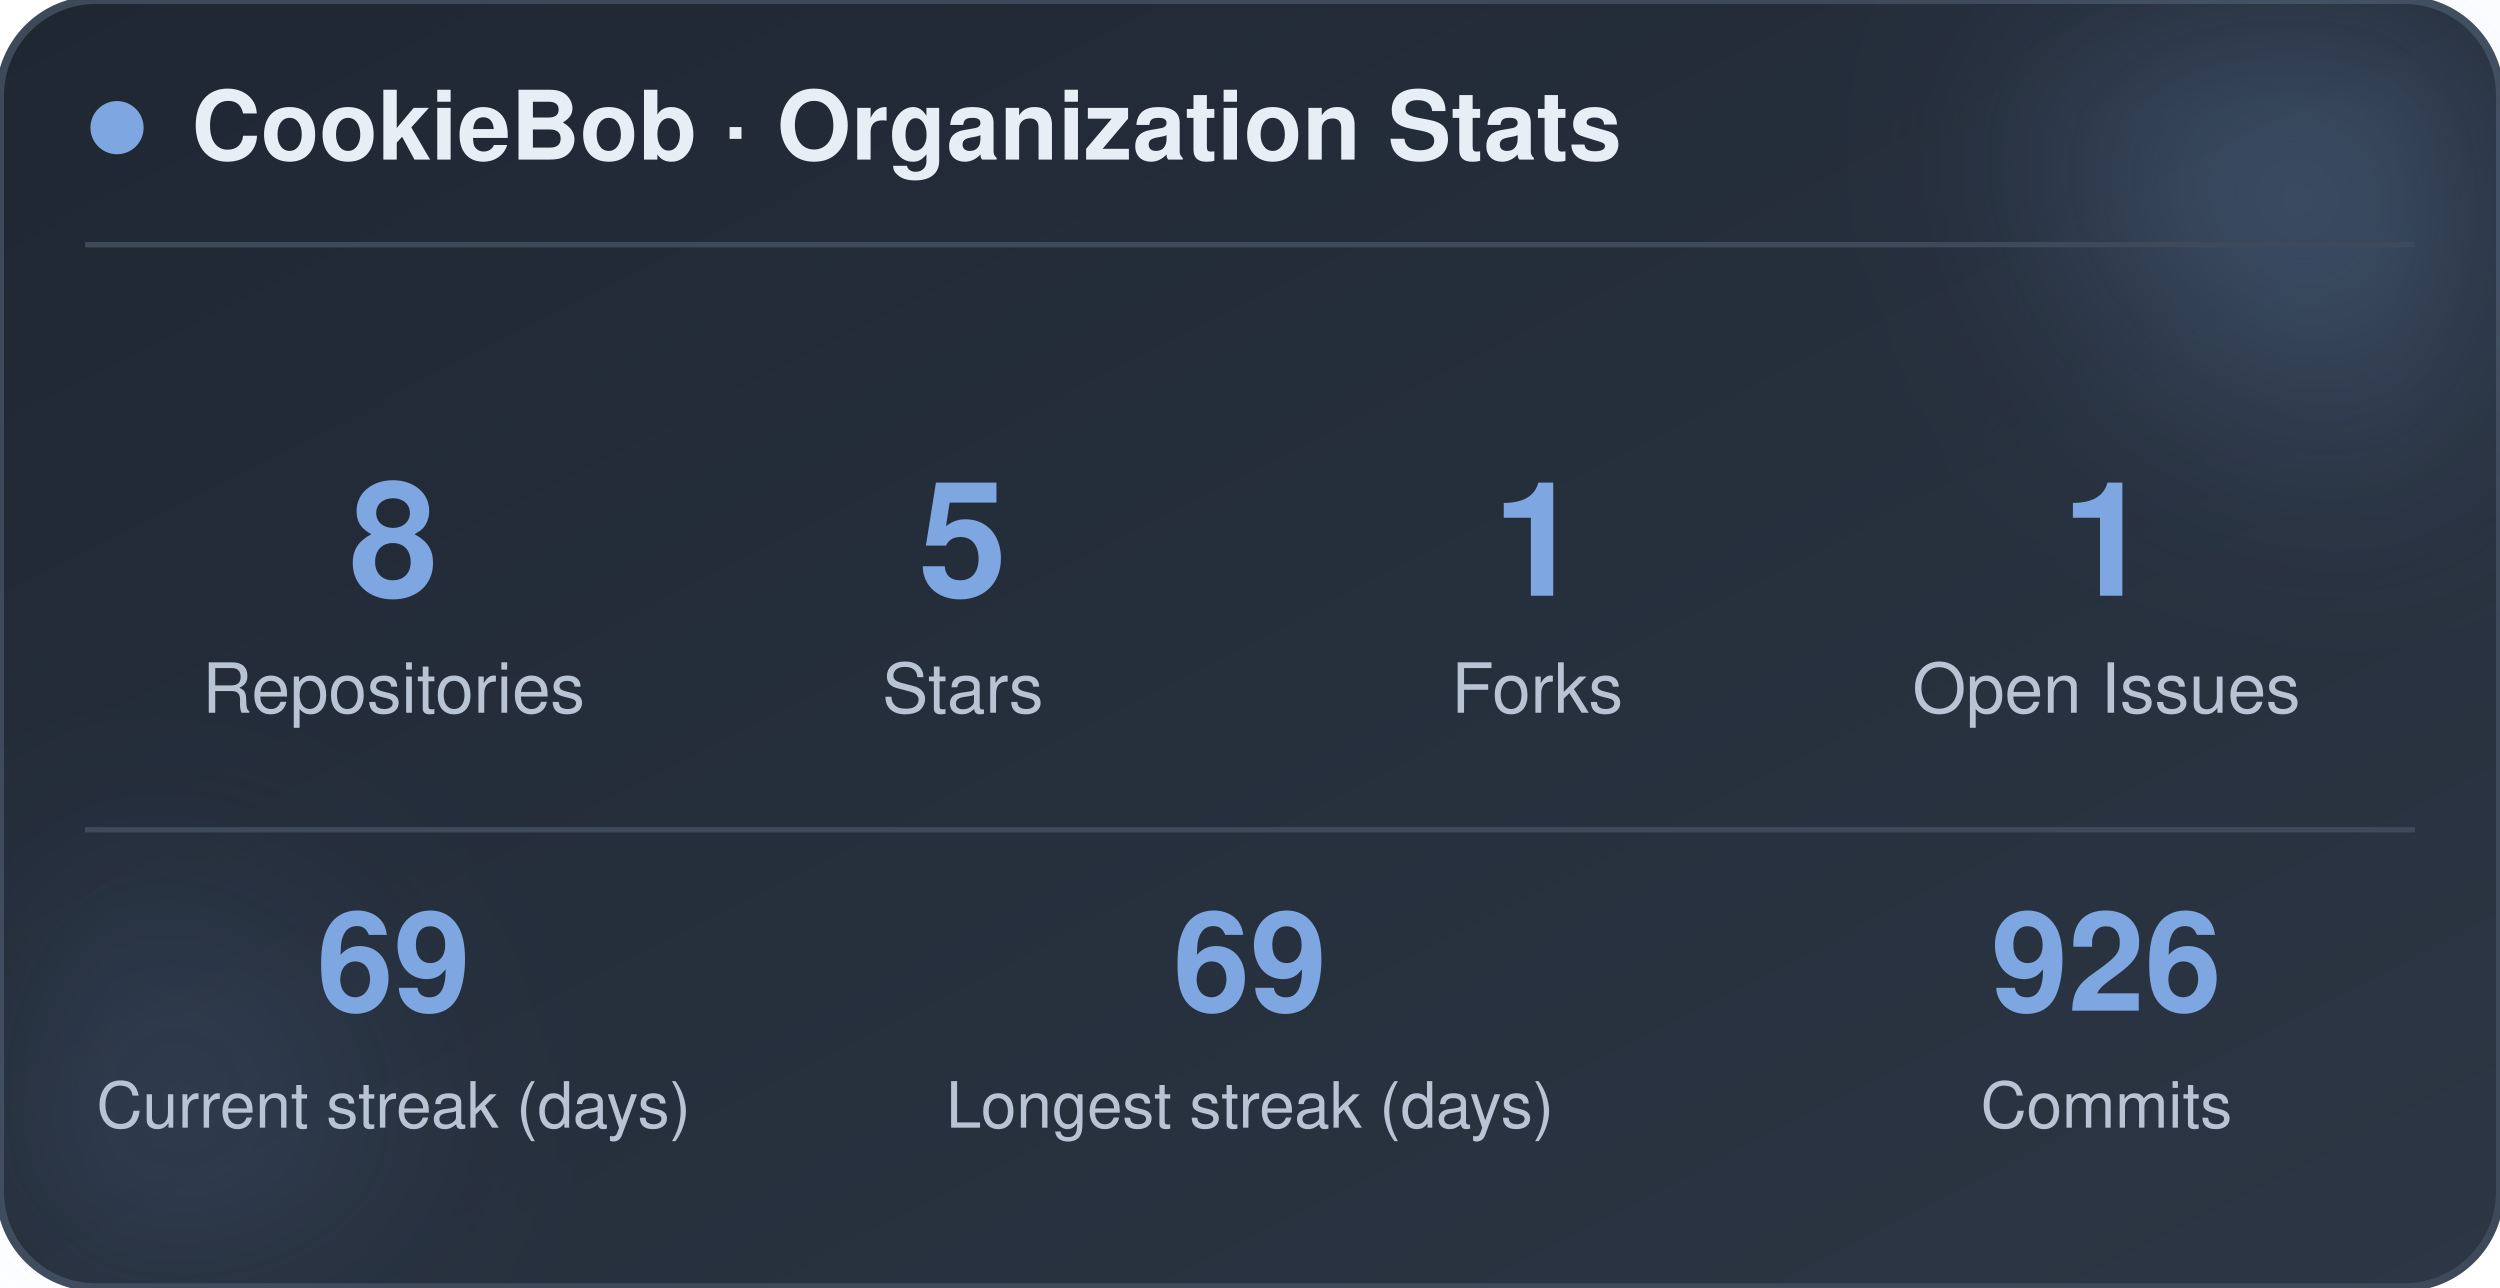
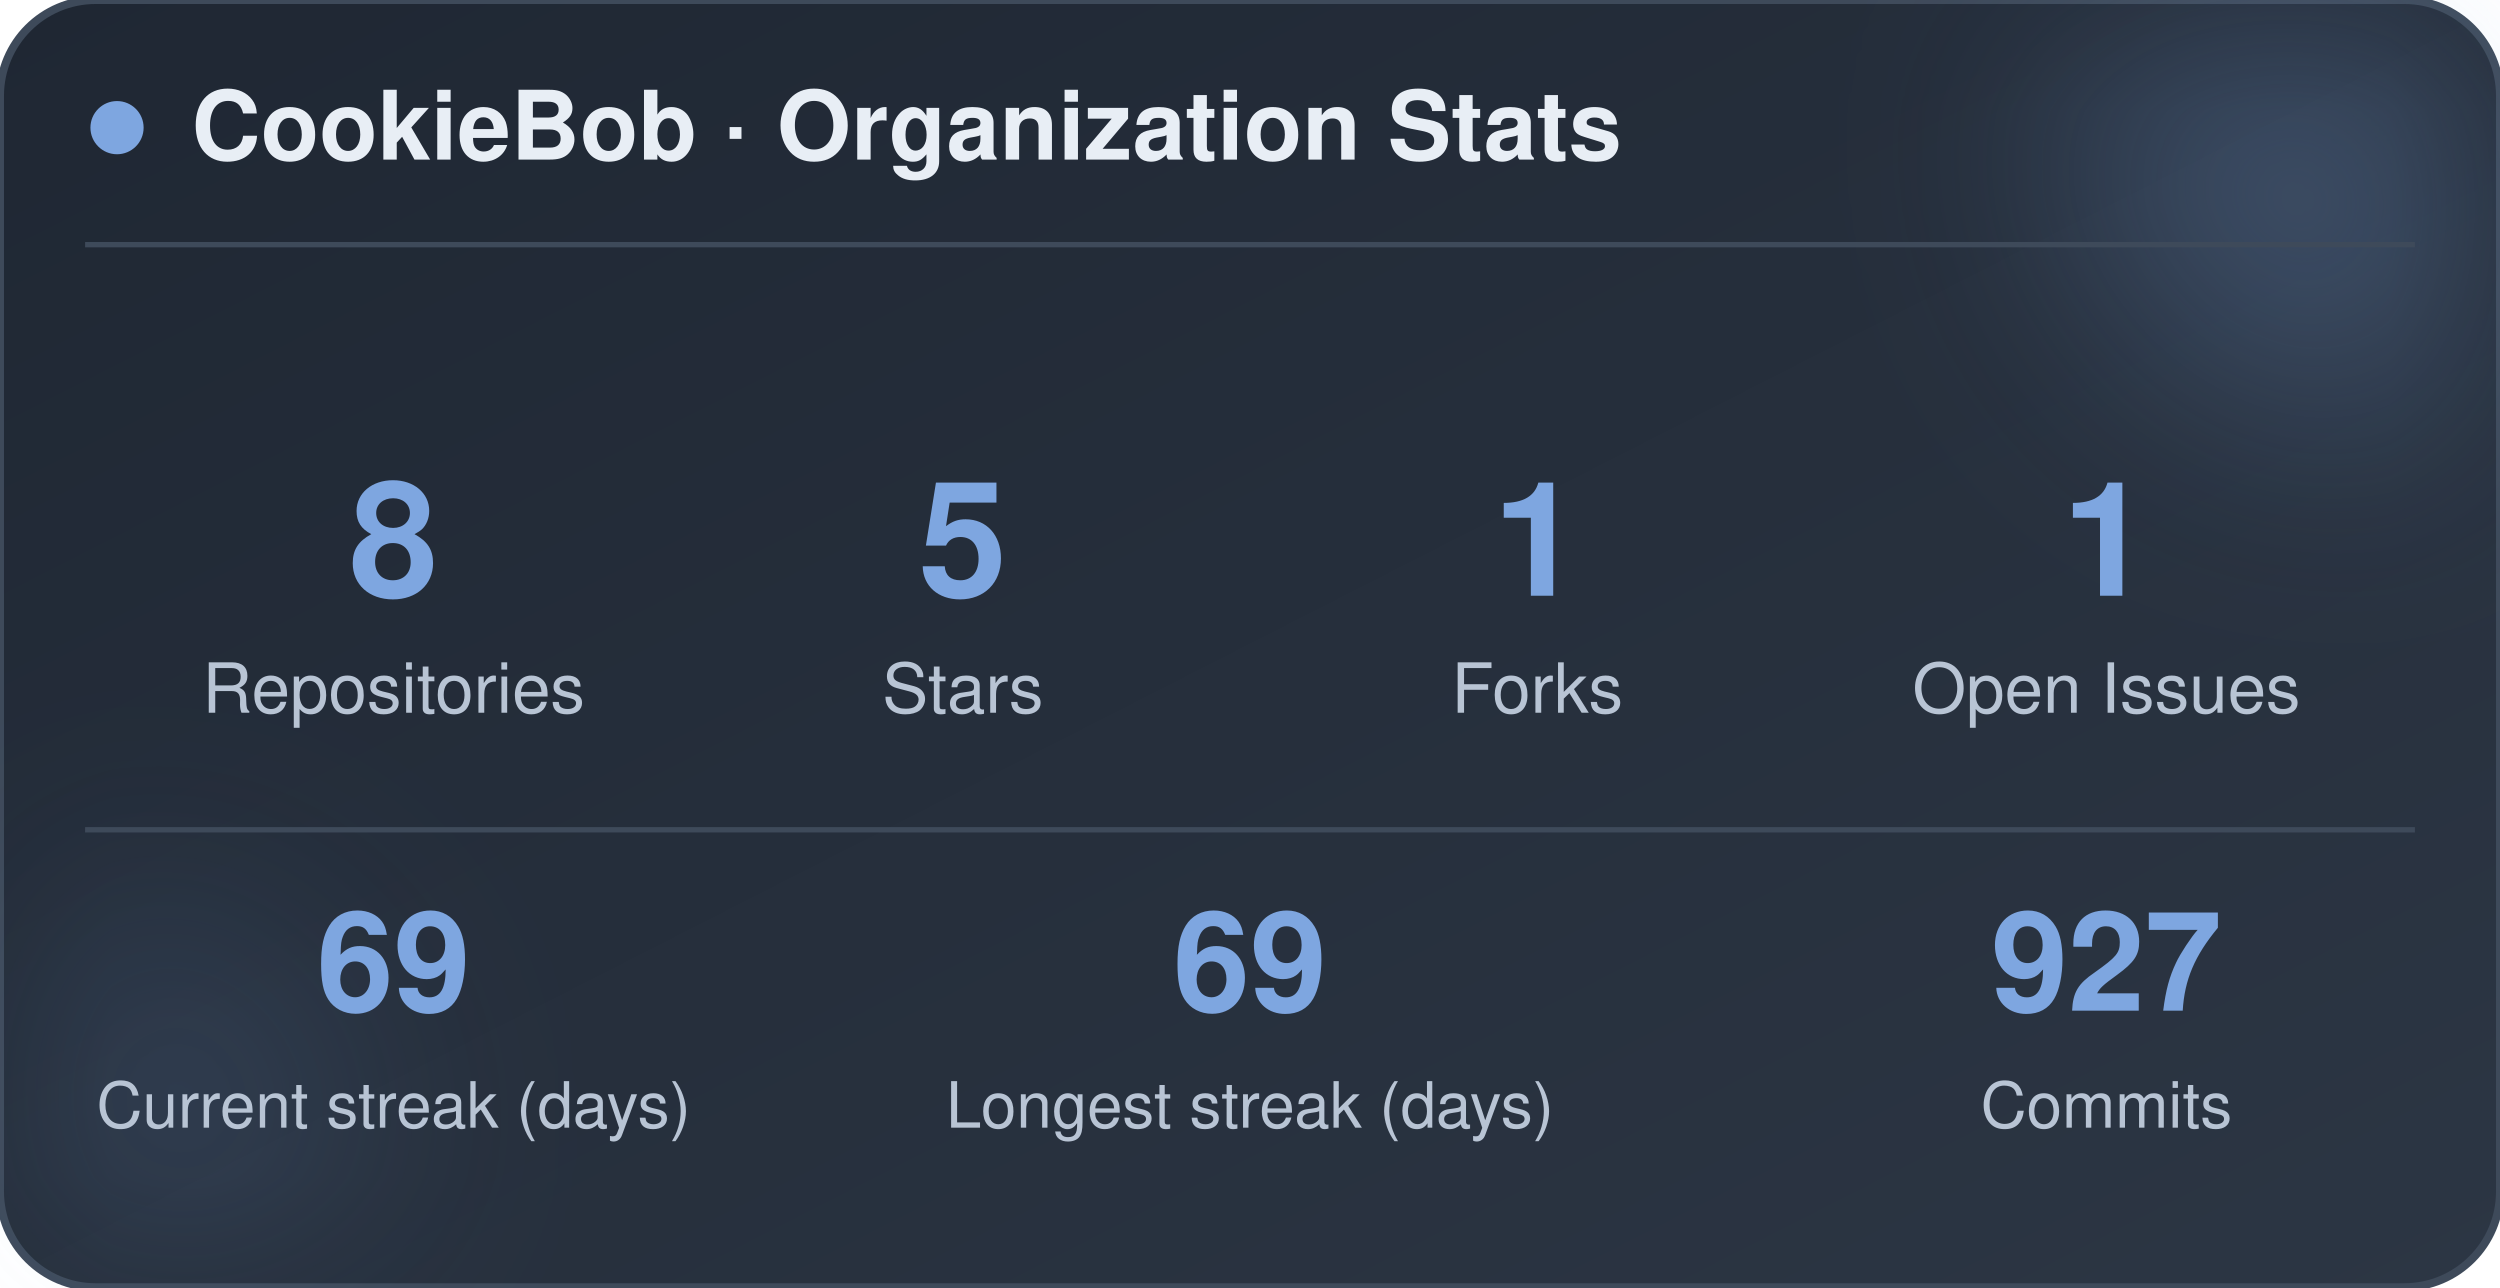
<svg xmlns="http://www.w3.org/2000/svg" width="470" height="242" viewBox="0 0 470 242" role="img" aria-label="CookieBob stats">
  <defs>
    <linearGradient id="bg" x1="0%" y1="0%" x2="100%" y2="100%">
      <stop offset="0%" stop-color="#1f2733" />
      <stop offset="100%" stop-color="#2c3644" />
    </linearGradient>
    <filter id="blur" x="-60%" y="-60%" width="220%" height="220%">
      <feGaussianBlur stdDeviation="22" />
    </filter>
  </defs>
  <rect x="0" y="0" width="470" height="242" rx="18" fill="url(#bg)" stroke="#3e4a5a" stroke-width="1.5" />
  <circle cx="444" cy="24" r="54" fill="#7ea6e0" opacity="0.26" filter="url(#blur)" />
  <circle cx="26" cy="212" r="42" fill="#7ea6e0" opacity="0.14" filter="url(#blur)" />
  <circle cx="22" cy="24" r="5" fill="#7ea6e0" />
  <text x="36" y="30" font-family="-apple-system, BlinkMacSystemFont, 'Segoe UI', Helvetica, Arial, sans-serif" font-size="18" font-weight="700" fill="#e8eef5">CookieBob · Organization Stats</text>
  <line x1="16" y1="46" x2="454" y2="46" stroke="#3e4a5a" stroke-width="1" />
  <text x="74" y="112" text-anchor="middle" font-family="-apple-system, BlinkMacSystemFont, 'Segoe UI', Helvetica, Arial, sans-serif" font-size="30" font-weight="800" fill="#7ea6e0">8</text>
  <text x="74" y="134" text-anchor="middle" font-family="-apple-system, BlinkMacSystemFont, 'Segoe UI', Helvetica, Arial, sans-serif" font-size="13" fill="#b8c4d4">Repositories</text>
  <text x="181" y="112" text-anchor="middle" font-family="-apple-system, BlinkMacSystemFont, 'Segoe UI', Helvetica, Arial, sans-serif" font-size="30" font-weight="800" fill="#7ea6e0">5</text>
  <text x="181" y="134" text-anchor="middle" font-family="-apple-system, BlinkMacSystemFont, 'Segoe UI', Helvetica, Arial, sans-serif" font-size="13" fill="#b8c4d4">Stars</text>
  <text x="289" y="112" text-anchor="middle" font-family="-apple-system, BlinkMacSystemFont, 'Segoe UI', Helvetica, Arial, sans-serif" font-size="30" font-weight="800" fill="#7ea6e0">1</text>
  <text x="289" y="134" text-anchor="middle" font-family="-apple-system, BlinkMacSystemFont, 'Segoe UI', Helvetica, Arial, sans-serif" font-size="13" fill="#b8c4d4">Forks</text>
  <text x="396" y="112" text-anchor="middle" font-family="-apple-system, BlinkMacSystemFont, 'Segoe UI', Helvetica, Arial, sans-serif" font-size="30" font-weight="800" fill="#7ea6e0">1</text>
  <text x="396" y="134" text-anchor="middle" font-family="-apple-system, BlinkMacSystemFont, 'Segoe UI', Helvetica, Arial, sans-serif" font-size="13" fill="#b8c4d4">Open Issues</text>
  <line x1="16" y1="156" x2="454" y2="156" stroke="#3e4a5a" stroke-width="1" />
  <text x="74" y="190" text-anchor="middle" font-family="-apple-system, BlinkMacSystemFont, 'Segoe UI', Helvetica, Arial, sans-serif" font-size="26" font-weight="800" fill="#7ea6e0">69</text>
  <text x="74" y="212" text-anchor="middle" font-family="-apple-system, BlinkMacSystemFont, 'Segoe UI', Helvetica, Arial, sans-serif" font-size="12" fill="#b8c4d4">Current streak (days)</text>
  <text x="235" y="190" text-anchor="middle" font-family="-apple-system, BlinkMacSystemFont, 'Segoe UI', Helvetica, Arial, sans-serif" font-size="26" font-weight="800" fill="#7ea6e0">69</text>
  <text x="235" y="212" text-anchor="middle" font-family="-apple-system, BlinkMacSystemFont, 'Segoe UI', Helvetica, Arial, sans-serif" font-size="12" fill="#b8c4d4">Longest streak (days)</text>
-   <text x="396" y="190" text-anchor="middle" font-family="-apple-system, BlinkMacSystemFont, 'Segoe UI', Helvetica, Arial, sans-serif" font-size="26" font-weight="800" fill="#7ea6e0">926</text>
+   <text x="396" y="190" text-anchor="middle" font-family="-apple-system, BlinkMacSystemFont, 'Segoe UI', Helvetica, Arial, sans-serif" font-size="26" font-weight="800" fill="#7ea6e0">927</text>
  <text x="396" y="212" text-anchor="middle" font-family="-apple-system, BlinkMacSystemFont, 'Segoe UI', Helvetica, Arial, sans-serif" font-size="12" fill="#b8c4d4">Commits</text>
</svg>
